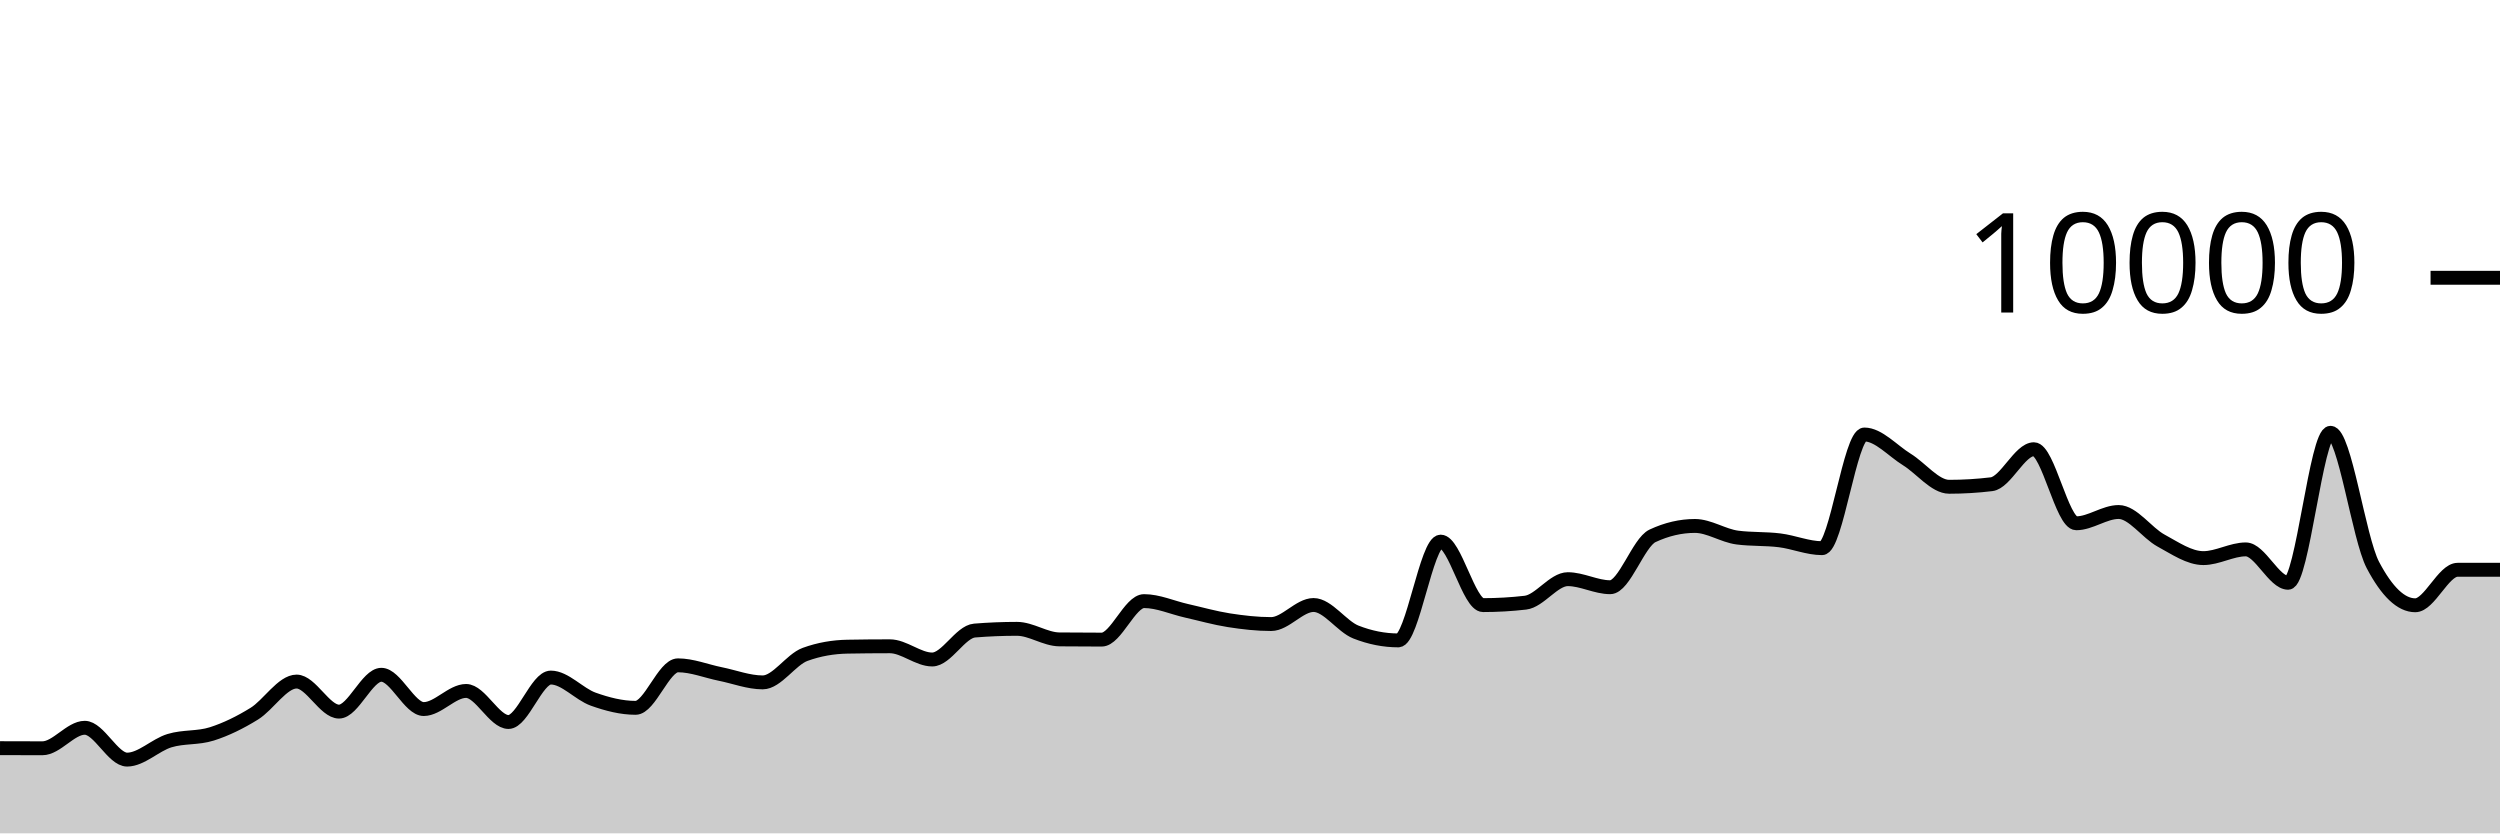
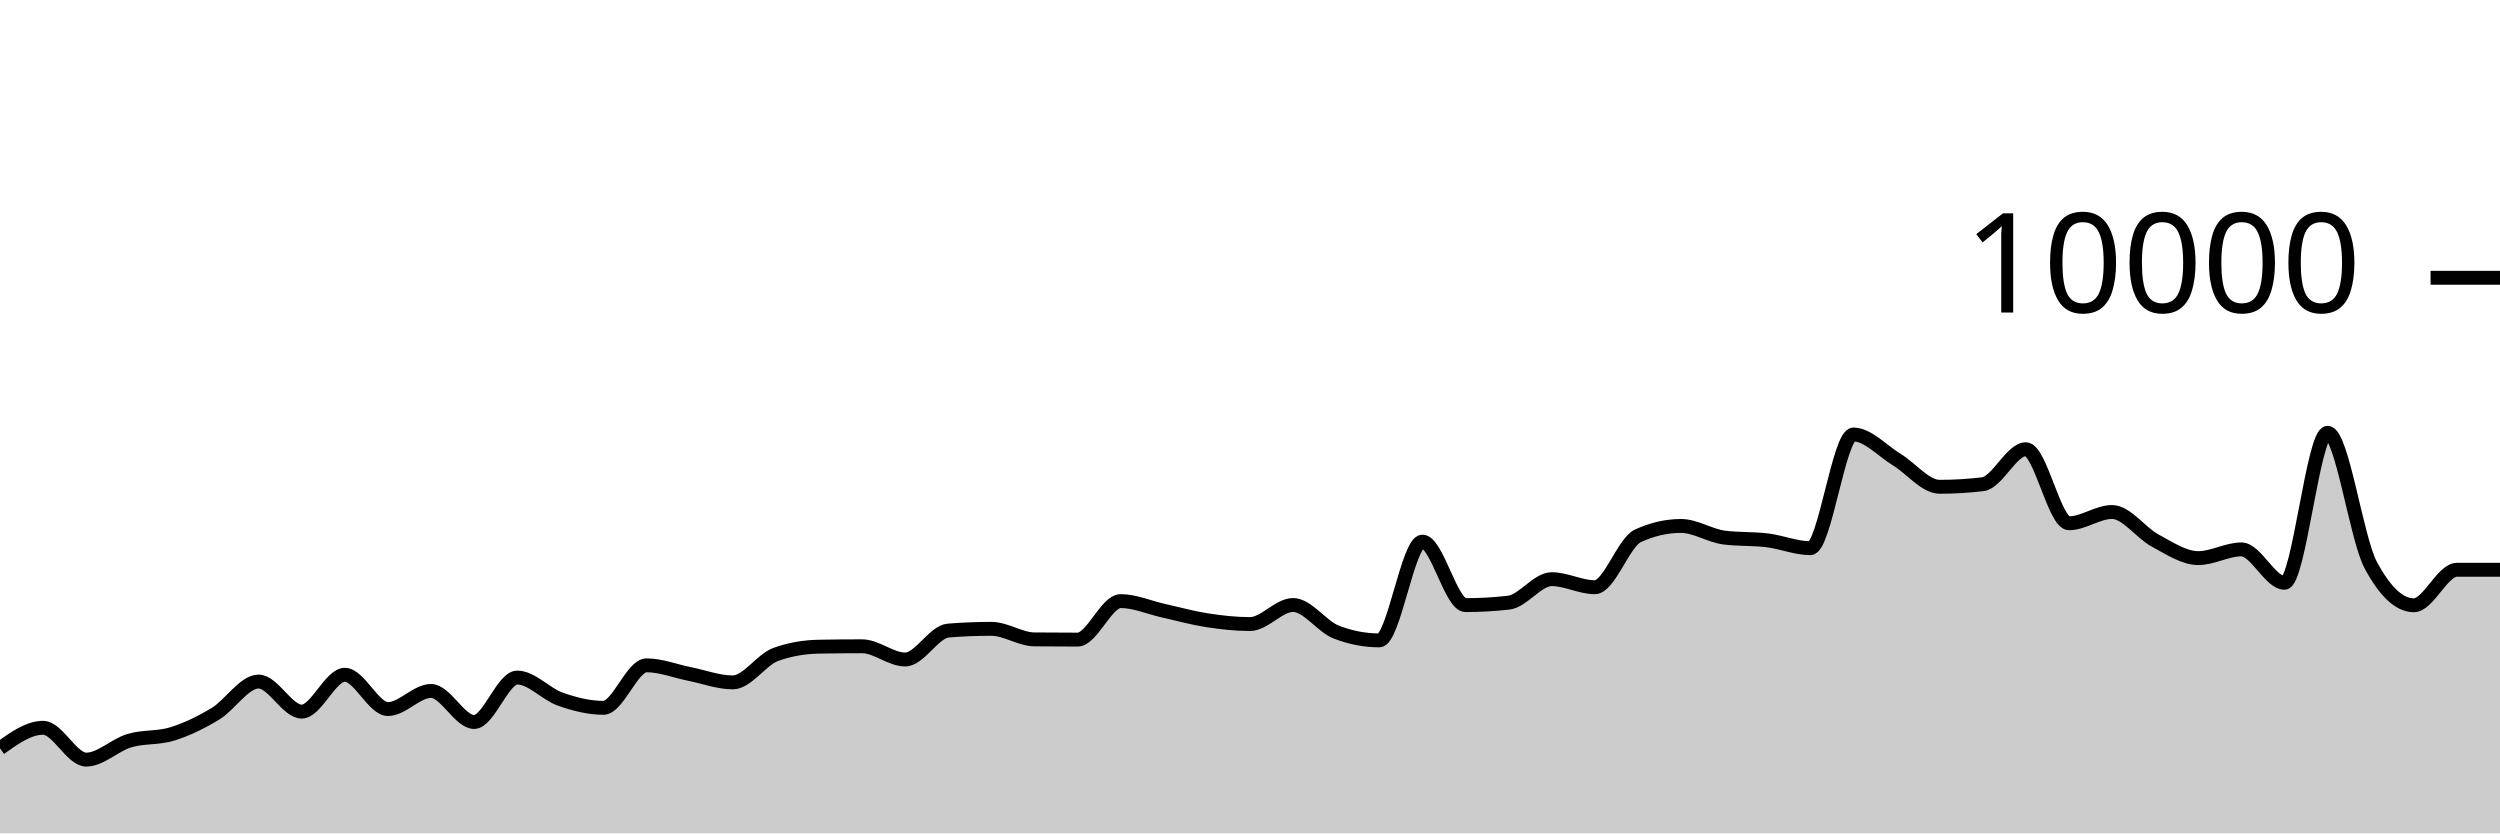
<svg xmlns="http://www.w3.org/2000/svg" viewBox="0 0 180 60">
  <g transform="translate(0,20)">
-     <path class="area" fill="rgba(0, 0, 0, 0.2)" d="M0,33.868C1.017,33.872,2.034,33.876,3.051,33.876C4.068,33.876,5.085,32.4,6.102,32.4C7.119,32.4,8.136,34.692,9.153,34.692C10.169,34.692,11.186,33.637,12.203,33.328C13.22,33.019,14.237,33.163,15.254,32.84C16.271,32.517,17.288,32.016,18.305,31.388C19.322,30.76,20.339,29.072,21.356,29.072C22.373,29.072,23.39,31.236,24.407,31.236C25.424,31.236,26.441,28.584,27.458,28.584C28.475,28.584,29.492,31.052,30.508,31.052C31.525,31.052,32.542,29.748,33.559,29.748C34.576,29.748,35.593,31.984,36.61,31.984C37.627,31.984,38.644,28.784,39.661,28.784C40.678,28.784,41.695,29.977,42.712,30.34C43.729,30.703,44.746,30.964,45.763,30.964C46.78,30.964,47.797,27.904,48.814,27.904C49.831,27.904,50.847,28.323,51.864,28.528C52.881,28.733,53.898,29.132,54.915,29.132C55.932,29.132,56.949,27.487,57.966,27.116C58.983,26.745,60,26.579,61.017,26.56C62.034,26.541,63.051,26.532,64.068,26.532C65.085,26.532,66.102,27.484,67.119,27.484C68.136,27.484,69.153,25.483,70.169,25.4C71.186,25.317,72.203,25.276,73.22,25.276C74.237,25.276,75.254,26.025,76.271,26.036C77.288,26.047,78.305,26.052,79.322,26.052C80.339,26.052,81.356,23.28,82.373,23.28C83.39,23.28,84.407,23.747,85.424,23.976C86.441,24.205,87.458,24.497,88.475,24.656C89.492,24.815,90.508,24.932,91.525,24.932C92.542,24.932,93.559,23.56,94.576,23.56C95.593,23.56,96.61,25.108,97.627,25.508C98.644,25.908,99.661,26.108,100.678,26.108C101.695,26.108,102.712,18.996,103.729,18.996C104.746,18.996,105.763,23.568,106.78,23.568C107.797,23.568,108.814,23.509,109.831,23.392C110.847,23.275,111.864,21.7,112.881,21.7C113.898,21.7,114.915,22.28,115.932,22.28C116.949,22.28,117.966,19.055,118.983,18.58C120,18.105,121.017,17.868,122.034,17.868C123.051,17.868,124.068,18.571,125.085,18.704C126.102,18.837,127.119,18.777,128.136,18.904C129.153,19.031,130.169,19.468,131.186,19.468C132.203,19.468,133.22,11.284,134.237,11.284C135.254,11.284,136.271,12.453,137.288,13.08C138.305,13.707,139.322,15.048,140.339,15.048C141.356,15.048,142.373,14.987,143.39,14.864C144.407,14.741,145.424,12.344,146.441,12.344C147.458,12.344,148.475,17.676,149.492,17.676C150.508,17.676,151.525,16.864,152.542,16.864C153.559,16.864,154.576,18.367,155.593,18.92C156.61,19.473,157.627,20.184,158.644,20.184C159.661,20.184,160.678,19.556,161.695,19.556C162.712,19.556,163.729,21.96,164.746,21.96C165.763,21.96,166.78,11.16,167.797,11.16C168.814,11.16,169.831,18.747,170.847,20.68C171.864,22.613,172.881,23.58,173.898,23.58C174.915,23.58,175.932,21.024,176.949,21.024C177.966,21.024,178.983,21.024,180,21.024L180,40C178.983,40,177.966,40,176.949,40C175.932,40,174.915,40,173.898,40C172.881,40,171.864,40,170.847,40C169.831,40,168.814,40,167.797,40C166.78,40,165.763,40,164.746,40C163.729,40,162.712,40,161.695,40C160.678,40,159.661,40,158.644,40C157.627,40,156.61,40,155.593,40C154.576,40,153.559,40,152.542,40C151.525,40,150.508,40,149.492,40C148.475,40,147.458,40,146.441,40C145.424,40,144.407,40,143.39,40C142.373,40,141.356,40,140.339,40C139.322,40,138.305,40,137.288,40C136.271,40,135.254,40,134.237,40C133.22,40,132.203,40,131.186,40C130.169,40,129.153,40,128.136,40C127.119,40,126.102,40,125.085,40C124.068,40,123.051,40,122.034,40C121.017,40,120,40,118.983,40C117.966,40,116.949,40,115.932,40C114.915,40,113.898,40,112.881,40C111.864,40,110.847,40,109.831,40C108.814,40,107.797,40,106.78,40C105.763,40,104.746,40,103.729,40C102.712,40,101.695,40,100.678,40C99.661,40,98.644,40,97.627,40C96.61,40,95.593,40,94.576,40C93.559,40,92.542,40,91.525,40C90.508,40,89.492,40,88.475,40C87.458,40,86.441,40,85.424,40C84.407,40,83.39,40,82.373,40C81.356,40,80.339,40,79.322,40C78.305,40,77.288,40,76.271,40C75.254,40,74.237,40,73.22,40C72.203,40,71.186,40,70.169,40C69.153,40,68.136,40,67.119,40C66.102,40,65.085,40,64.068,40C63.051,40,62.034,40,61.017,40C60,40,58.983,40,57.966,40C56.949,40,55.932,40,54.915,40C53.898,40,52.881,40,51.864,40C50.847,40,49.831,40,48.814,40C47.797,40,46.78,40,45.763,40C44.746,40,43.729,40,42.712,40C41.695,40,40.678,40,39.661,40C38.644,40,37.627,40,36.61,40C35.593,40,34.576,40,33.559,40C32.542,40,31.525,40,30.508,40C29.492,40,28.475,40,27.458,40C26.441,40,25.424,40,24.407,40C23.39,40,22.373,40,21.356,40C20.339,40,19.322,40,18.305,40C17.288,40,16.271,40,15.254,40C14.237,40,13.22,40,12.203,40C11.186,40,10.169,40,9.153,40C8.136,40,7.119,40,6.102,40C5.085,40,4.068,40,3.051,40C2.034,40,1.017,40,0,40Z" />
-     <path class="line" stroke="black" fill="none" d="M0,33.868C1.017,33.872,2.034,33.876,3.051,33.876C4.068,33.876,5.085,32.4,6.102,32.4C7.119,32.4,8.136,34.692,9.153,34.692C10.169,34.692,11.186,33.637,12.203,33.328C13.22,33.019,14.237,33.163,15.254,32.84C16.271,32.517,17.288,32.016,18.305,31.388C19.322,30.76,20.339,29.072,21.356,29.072C22.373,29.072,23.39,31.236,24.407,31.236C25.424,31.236,26.441,28.584,27.458,28.584C28.475,28.584,29.492,31.052,30.508,31.052C31.525,31.052,32.542,29.748,33.559,29.748C34.576,29.748,35.593,31.984,36.61,31.984C37.627,31.984,38.644,28.784,39.661,28.784C40.678,28.784,41.695,29.977,42.712,30.34C43.729,30.703,44.746,30.964,45.763,30.964C46.78,30.964,47.797,27.904,48.814,27.904C49.831,27.904,50.847,28.323,51.864,28.528C52.881,28.733,53.898,29.132,54.915,29.132C55.932,29.132,56.949,27.487,57.966,27.116C58.983,26.745,60,26.579,61.017,26.56C62.034,26.541,63.051,26.532,64.068,26.532C65.085,26.532,66.102,27.484,67.119,27.484C68.136,27.484,69.153,25.483,70.169,25.4C71.186,25.317,72.203,25.276,73.22,25.276C74.237,25.276,75.254,26.025,76.271,26.036C77.288,26.047,78.305,26.052,79.322,26.052C80.339,26.052,81.356,23.28,82.373,23.28C83.39,23.28,84.407,23.747,85.424,23.976C86.441,24.205,87.458,24.497,88.475,24.656C89.492,24.815,90.508,24.932,91.525,24.932C92.542,24.932,93.559,23.56,94.576,23.56C95.593,23.56,96.61,25.108,97.627,25.508C98.644,25.908,99.661,26.108,100.678,26.108C101.695,26.108,102.712,18.996,103.729,18.996C104.746,18.996,105.763,23.568,106.78,23.568C107.797,23.568,108.814,23.509,109.831,23.392C110.847,23.275,111.864,21.7,112.881,21.7C113.898,21.7,114.915,22.28,115.932,22.28C116.949,22.28,117.966,19.055,118.983,18.58C120,18.105,121.017,17.868,122.034,17.868C123.051,17.868,124.068,18.571,125.085,18.704C126.102,18.837,127.119,18.777,128.136,18.904C129.153,19.031,130.169,19.468,131.186,19.468C132.203,19.468,133.22,11.284,134.237,11.284C135.254,11.284,136.271,12.453,137.288,13.08C138.305,13.707,139.322,15.048,140.339,15.048C141.356,15.048,142.373,14.987,143.39,14.864C144.407,14.741,145.424,12.344,146.441,12.344C147.458,12.344,148.475,17.676,149.492,17.676C150.508,17.676,151.525,16.864,152.542,16.864C153.559,16.864,154.576,18.367,155.593,18.92C156.61,19.473,157.627,20.184,158.644,20.184C159.661,20.184,160.678,19.556,161.695,19.556C162.712,19.556,163.729,21.96,164.746,21.96C165.763,21.96,166.78,11.16,167.797,11.16C168.814,11.16,169.831,18.747,170.847,20.68C171.864,22.613,172.881,23.58,173.898,23.58C174.915,23.58,175.932,21.024,176.949,21.024C177.966,21.024,178.983,21.024,180,21.024" />
+     <path class="area" fill="rgba(0, 0, 0, 0.2)" d="M0,33.876C1.034,33.138,2.069,32.4,3.103,32.4C4.138,32.4,5.172,34.692,6.207,34.692C7.241,34.692,8.276,33.637,9.31,33.328C10.345,33.019,11.379,33.163,12.414,32.84C13.448,32.517,14.483,32.016,15.517,31.388C16.552,30.76,17.586,29.072,18.621,29.072C19.655,29.072,20.69,31.236,21.724,31.236C22.759,31.236,23.793,28.584,24.828,28.584C25.862,28.584,26.897,31.052,27.931,31.052C28.966,31.052,30,29.748,31.034,29.748C32.069,29.748,33.103,31.984,34.138,31.984C35.172,31.984,36.207,28.784,37.241,28.784C38.276,28.784,39.31,29.977,40.345,30.34C41.379,30.703,42.414,30.964,43.448,30.964C44.483,30.964,45.517,27.904,46.552,27.904C47.586,27.904,48.621,28.323,49.655,28.528C50.69,28.733,51.724,29.132,52.759,29.132C53.793,29.132,54.828,27.487,55.862,27.116C56.897,26.745,57.931,26.579,58.966,26.56C60,26.541,61.034,26.532,62.069,26.532C63.103,26.532,64.138,27.484,65.172,27.484C66.207,27.484,67.241,25.483,68.276,25.4C69.31,25.317,70.345,25.276,71.379,25.276C72.414,25.276,73.448,26.025,74.483,26.036C75.517,26.047,76.552,26.052,77.586,26.052C78.621,26.052,79.655,23.28,80.69,23.28C81.724,23.28,82.759,23.747,83.793,23.976C84.828,24.205,85.862,24.497,86.897,24.656C87.931,24.815,88.966,24.932,90,24.932C91.034,24.932,92.069,23.56,93.103,23.56C94.138,23.56,95.172,25.108,96.207,25.508C97.241,25.908,98.276,26.108,99.31,26.108C100.345,26.108,101.379,18.996,102.414,18.996C103.448,18.996,104.483,23.568,105.517,23.568C106.552,23.568,107.586,23.509,108.621,23.392C109.655,23.275,110.69,21.7,111.724,21.7C112.759,21.7,113.793,22.28,114.828,22.28C115.862,22.28,116.897,19.055,117.931,18.58C118.966,18.105,120,17.868,121.034,17.868C122.069,17.868,123.103,18.571,124.138,18.704C125.172,18.837,126.207,18.777,127.241,18.904C128.276,19.031,129.31,19.468,130.345,19.468C131.379,19.468,132.414,11.284,133.448,11.284C134.483,11.284,135.517,12.453,136.552,13.08C137.586,13.707,138.621,15.048,139.655,15.048C140.69,15.048,141.724,14.987,142.759,14.864C143.793,14.741,144.828,12.344,145.862,12.344C146.897,12.344,147.931,17.676,148.966,17.676C150,17.676,151.034,16.864,152.069,16.864C153.103,16.864,154.138,18.367,155.172,18.92C156.207,19.473,157.241,20.184,158.276,20.184C159.31,20.184,160.345,19.556,161.379,19.556C162.414,19.556,163.448,21.96,164.483,21.96C165.517,21.96,166.552,11.16,167.586,11.16C168.621,11.16,169.655,18.747,170.69,20.68C171.724,22.613,172.759,23.58,173.793,23.58C174.828,23.58,175.862,21.024,176.897,21.024C177.931,21.024,178.966,21.024,180,21.024L180,40C178.966,40,177.931,40,176.897,40C175.862,40,174.828,40,173.793,40C172.759,40,171.724,40,170.69,40C169.655,40,168.621,40,167.586,40C166.552,40,165.517,40,164.483,40C163.448,40,162.414,40,161.379,40C160.345,40,159.31,40,158.276,40C157.241,40,156.207,40,155.172,40C154.138,40,153.103,40,152.069,40C151.034,40,150,40,148.966,40C147.931,40,146.897,40,145.862,40C144.828,40,143.793,40,142.759,40C141.724,40,140.69,40,139.655,40C138.621,40,137.586,40,136.552,40C135.517,40,134.483,40,133.448,40C132.414,40,131.379,40,130.345,40C129.31,40,128.276,40,127.241,40C126.207,40,125.172,40,124.138,40C123.103,40,122.069,40,121.034,40C120,40,118.966,40,117.931,40C116.897,40,115.862,40,114.828,40C113.793,40,112.759,40,111.724,40C110.69,40,109.655,40,108.621,40C107.586,40,106.552,40,105.517,40C104.483,40,103.448,40,102.414,40C101.379,40,100.345,40,99.31,40C98.276,40,97.241,40,96.207,40C95.172,40,94.138,40,93.103,40C92.069,40,91.034,40,90,40C88.966,40,87.931,40,86.897,40C85.862,40,84.828,40,83.793,40C82.759,40,81.724,40,80.69,40C79.655,40,78.621,40,77.586,40C76.552,40,75.517,40,74.483,40C73.448,40,72.414,40,71.379,40C70.345,40,69.31,40,68.276,40C67.241,40,66.207,40,65.172,40C64.138,40,63.103,40,62.069,40C61.034,40,60,40,58.966,40C57.931,40,56.897,40,55.862,40C54.828,40,53.793,40,52.759,40C51.724,40,50.69,40,49.655,40C48.621,40,47.586,40,46.552,40C45.517,40,44.483,40,43.448,40C42.414,40,41.379,40,40.345,40C39.31,40,38.276,40,37.241,40C36.207,40,35.172,40,34.138,40C33.103,40,32.069,40,31.034,40C30,40,28.966,40,27.931,40C26.897,40,25.862,40,24.828,40C23.793,40,22.759,40,21.724,40C20.69,40,19.655,40,18.621,40C17.586,40,16.552,40,15.517,40C14.483,40,13.448,40,12.414,40C11.379,40,10.345,40,9.31,40C8.276,40,7.241,40,6.207,40C5.172,40,4.138,40,3.103,40C2.069,40,1.034,40,0,40Z" />
+     <path class="line" stroke="black" fill="none" d="M0,33.876C1.034,33.138,2.069,32.4,3.103,32.4C4.138,32.4,5.172,34.692,6.207,34.692C7.241,34.692,8.276,33.637,9.31,33.328C10.345,33.019,11.379,33.163,12.414,32.84C13.448,32.517,14.483,32.016,15.517,31.388C16.552,30.76,17.586,29.072,18.621,29.072C19.655,29.072,20.69,31.236,21.724,31.236C22.759,31.236,23.793,28.584,24.828,28.584C25.862,28.584,26.897,31.052,27.931,31.052C28.966,31.052,30,29.748,31.034,29.748C32.069,29.748,33.103,31.984,34.138,31.984C35.172,31.984,36.207,28.784,37.241,28.784C38.276,28.784,39.31,29.977,40.345,30.34C41.379,30.703,42.414,30.964,43.448,30.964C44.483,30.964,45.517,27.904,46.552,27.904C47.586,27.904,48.621,28.323,49.655,28.528C50.69,28.733,51.724,29.132,52.759,29.132C53.793,29.132,54.828,27.487,55.862,27.116C56.897,26.745,57.931,26.579,58.966,26.56C60,26.541,61.034,26.532,62.069,26.532C63.103,26.532,64.138,27.484,65.172,27.484C66.207,27.484,67.241,25.483,68.276,25.4C69.31,25.317,70.345,25.276,71.379,25.276C72.414,25.276,73.448,26.025,74.483,26.036C75.517,26.047,76.552,26.052,77.586,26.052C78.621,26.052,79.655,23.28,80.69,23.28C81.724,23.28,82.759,23.747,83.793,23.976C84.828,24.205,85.862,24.497,86.897,24.656C87.931,24.815,88.966,24.932,90,24.932C91.034,24.932,92.069,23.56,93.103,23.56C94.138,23.56,95.172,25.108,96.207,25.508C97.241,25.908,98.276,26.108,99.31,26.108C100.345,26.108,101.379,18.996,102.414,18.996C103.448,18.996,104.483,23.568,105.517,23.568C106.552,23.568,107.586,23.509,108.621,23.392C109.655,23.275,110.69,21.7,111.724,21.7C112.759,21.7,113.793,22.28,114.828,22.28C115.862,22.28,116.897,19.055,117.931,18.58C118.966,18.105,120,17.868,121.034,17.868C122.069,17.868,123.103,18.571,124.138,18.704C125.172,18.837,126.207,18.777,127.241,18.904C128.276,19.031,129.31,19.468,130.345,19.468C131.379,19.468,132.414,11.284,133.448,11.284C134.483,11.284,135.517,12.453,136.552,13.08C137.586,13.707,138.621,15.048,139.655,15.048C140.69,15.048,141.724,14.987,142.759,14.864C143.793,14.741,144.828,12.344,145.862,12.344C146.897,12.344,147.931,17.676,148.966,17.676C150,17.676,151.034,16.864,152.069,16.864C153.103,16.864,154.138,18.367,155.172,18.92C156.207,19.473,157.241,20.184,158.276,20.184C159.31,20.184,160.345,19.556,161.379,19.556C162.414,19.556,163.448,21.96,164.483,21.96C165.517,21.96,166.552,11.16,167.586,11.16C168.621,11.16,169.655,18.747,170.69,20.68C171.724,22.613,172.759,23.58,173.793,23.58C174.828,23.58,175.862,21.024,176.897,21.024C177.931,21.024,178.966,21.024,180,21.024" />
    <path class="axis-ceiling" stroke-width="1" stroke="black" fill="none" d="M175,0L180,0" />
    <text class="axis-ceiling-label" font-family="sans-serif" text-anchor="end" font-size="10px" x="170" y="2.5">10000</text>
  </g>
</svg>
